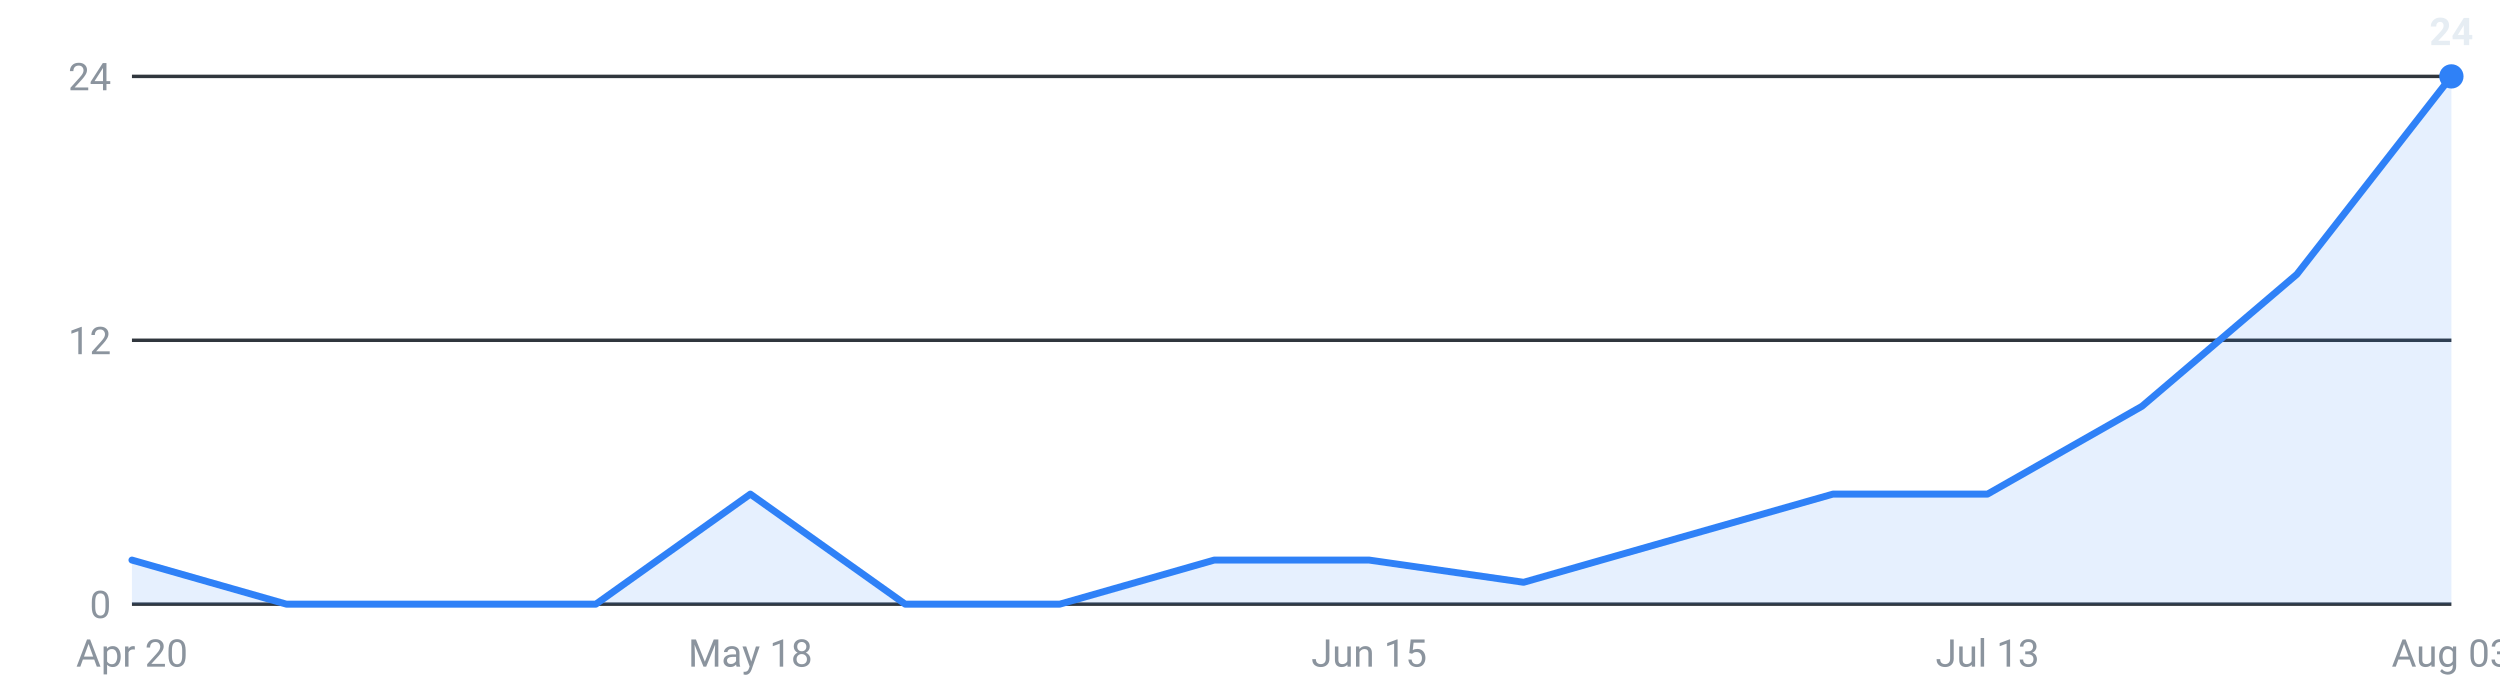
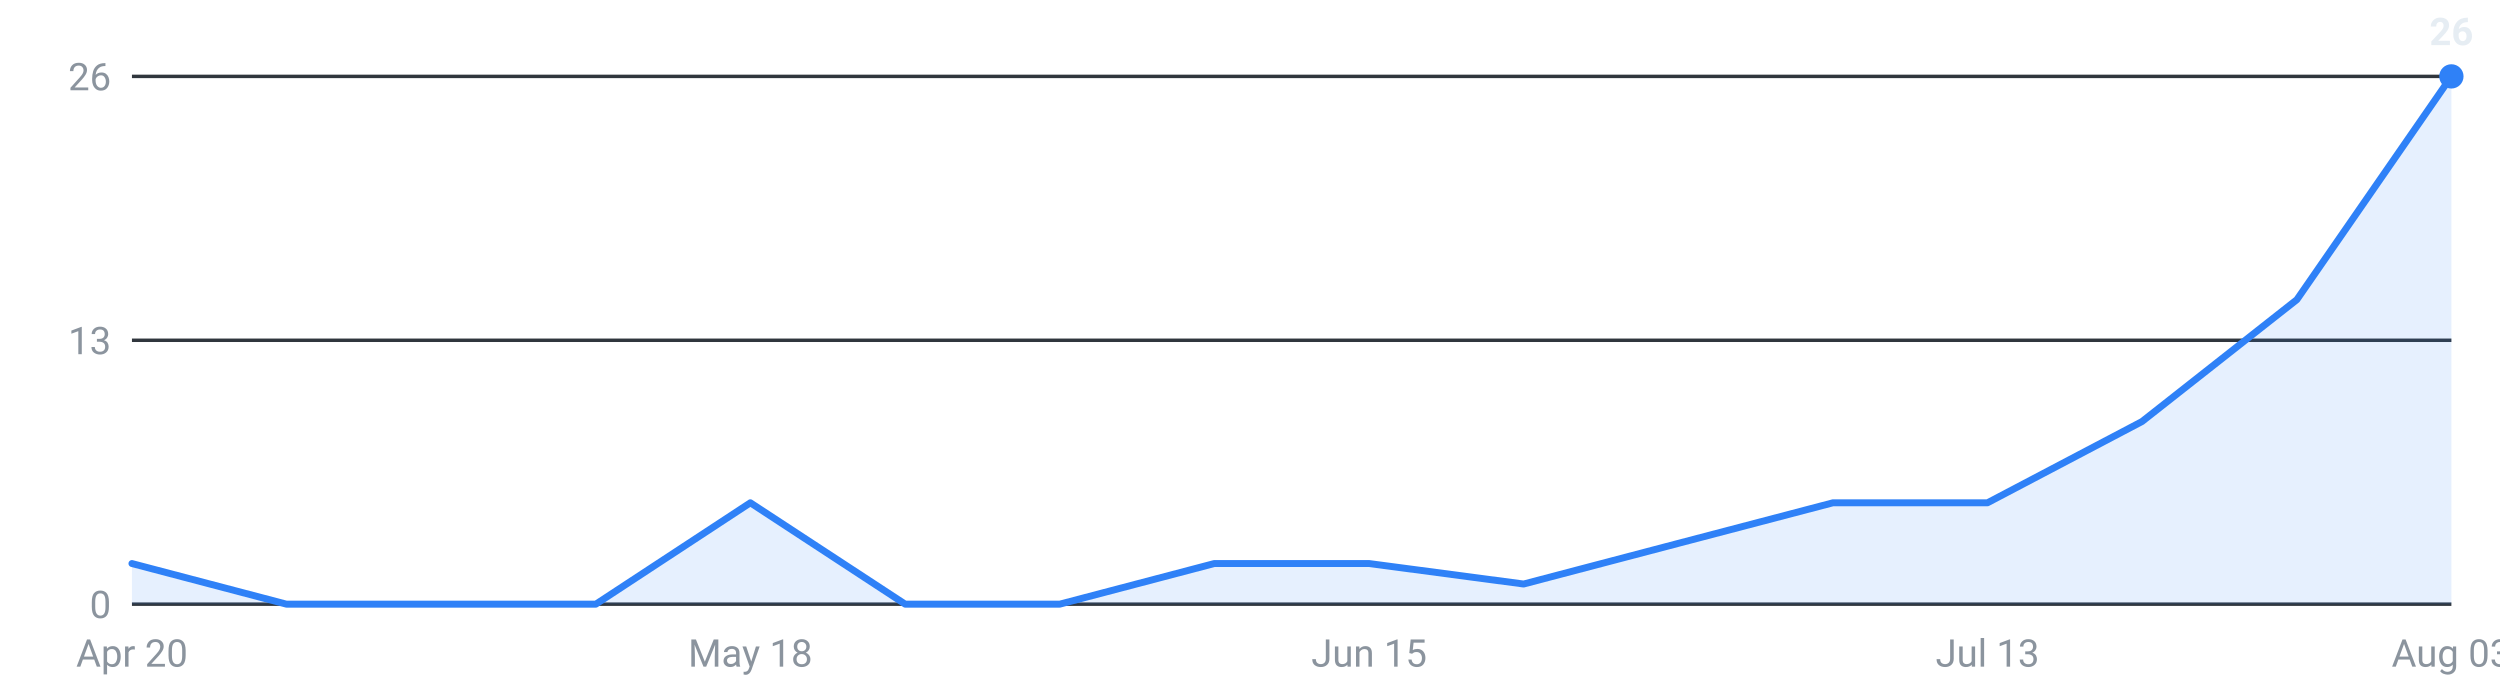
<svg xmlns="http://www.w3.org/2000/svg" viewBox="0 0 720 200" width="720" height="200" role="img" aria-label="Internships posted per week, last 16 weeks">
  <g font-family="-apple-system,Segoe UI,Roboto,sans-serif" font-size="11">
    <line x1="38" y1="174.0" x2="706" y2="174.0" stroke="#30363d" stroke-width="1" />
    <text x="32" y="178.0" text-anchor="end" fill="#8b949e">0</text>
    <line x1="38" y1="98.0" x2="706" y2="98.0" stroke="#30363d" stroke-width="1" />
-     <text x="32" y="102.0" text-anchor="end" fill="#8b949e">12</text>
+     <text x="32" y="102.0" text-anchor="end" fill="#8b949e">13</text>
    <line x1="38" y1="22.0" x2="706" y2="22.0" stroke="#30363d" stroke-width="1" />
-     <text x="32" y="26.0" text-anchor="end" fill="#8b949e">24</text>
-     <path d="M38.0,174 L38.0,161.3 L82.5,174.0 L127.1,174.0 L171.6,174.0 L216.1,142.3 L260.7,174.0 L305.2,174.0 L349.7,161.3 L394.3,161.3 L438.8,167.7 L483.3,155.0 L527.9,142.3 L572.4,142.3 L616.9,117.0 L661.5,79.0 L706.0,22.0 L706.0,174 Z" fill="#2f81f7" fill-opacity="0.12" />
-     <polyline points="38.0,161.3 82.5,174.0 127.1,174.0 171.6,174.0 216.1,142.3 260.7,174.0 305.2,174.0 349.7,161.3 394.3,161.3 438.8,167.7 483.3,155.0 527.9,142.3 572.4,142.3 616.9,117.0 661.5,79.0 706.0,22.0" fill="none" stroke="#2f81f7" stroke-width="2" stroke-linejoin="round" stroke-linecap="round" />
+     <text x="32" y="26.0" text-anchor="end" fill="#8b949e">26</text>
+     <path d="M38.0,174 L38.0,162.3 L82.5,174.0 L127.1,174.0 L171.6,174.0 L216.1,144.8 L260.7,174.0 L305.2,174.0 L349.7,162.3 L394.3,162.3 L438.8,168.2 L483.3,156.5 L527.9,144.8 L572.4,144.8 L616.9,121.4 L661.5,86.3 L706.0,22.0 L706.0,174 Z" fill="#2f81f7" fill-opacity="0.12" />
+     <polyline points="38.0,162.3 82.5,174.0 127.1,174.0 171.6,174.0 216.1,144.8 260.7,174.0 305.2,174.0 349.7,162.3 394.3,162.3 438.8,168.2 483.3,156.5 527.9,144.8 572.4,144.8 616.9,121.4 661.5,86.3 706.0,22.0" fill="none" stroke="#2f81f7" stroke-width="2" stroke-linejoin="round" stroke-linecap="round" />
    <circle cx="706.0" cy="22.0" r="3.5" fill="#2f81f7" />
-     <text x="706.0" y="13.0" text-anchor="middle" fill="#e6edf3" font-weight="600">24</text>
+     <text x="706.0" y="13.0" text-anchor="middle" fill="#e6edf3" font-weight="600">26</text>
    <text x="38.0" y="192" text-anchor="middle" fill="#8b949e">Apr 20</text>
    <text x="216.1" y="192" text-anchor="middle" fill="#8b949e">May 18</text>
    <text x="394.3" y="192" text-anchor="middle" fill="#8b949e">Jun 15</text>
    <text x="572.4" y="192" text-anchor="middle" fill="#8b949e">Jul 13</text>
    <text x="706.0" y="192" text-anchor="middle" fill="#8b949e">Aug 03</text>
  </g>
</svg>
